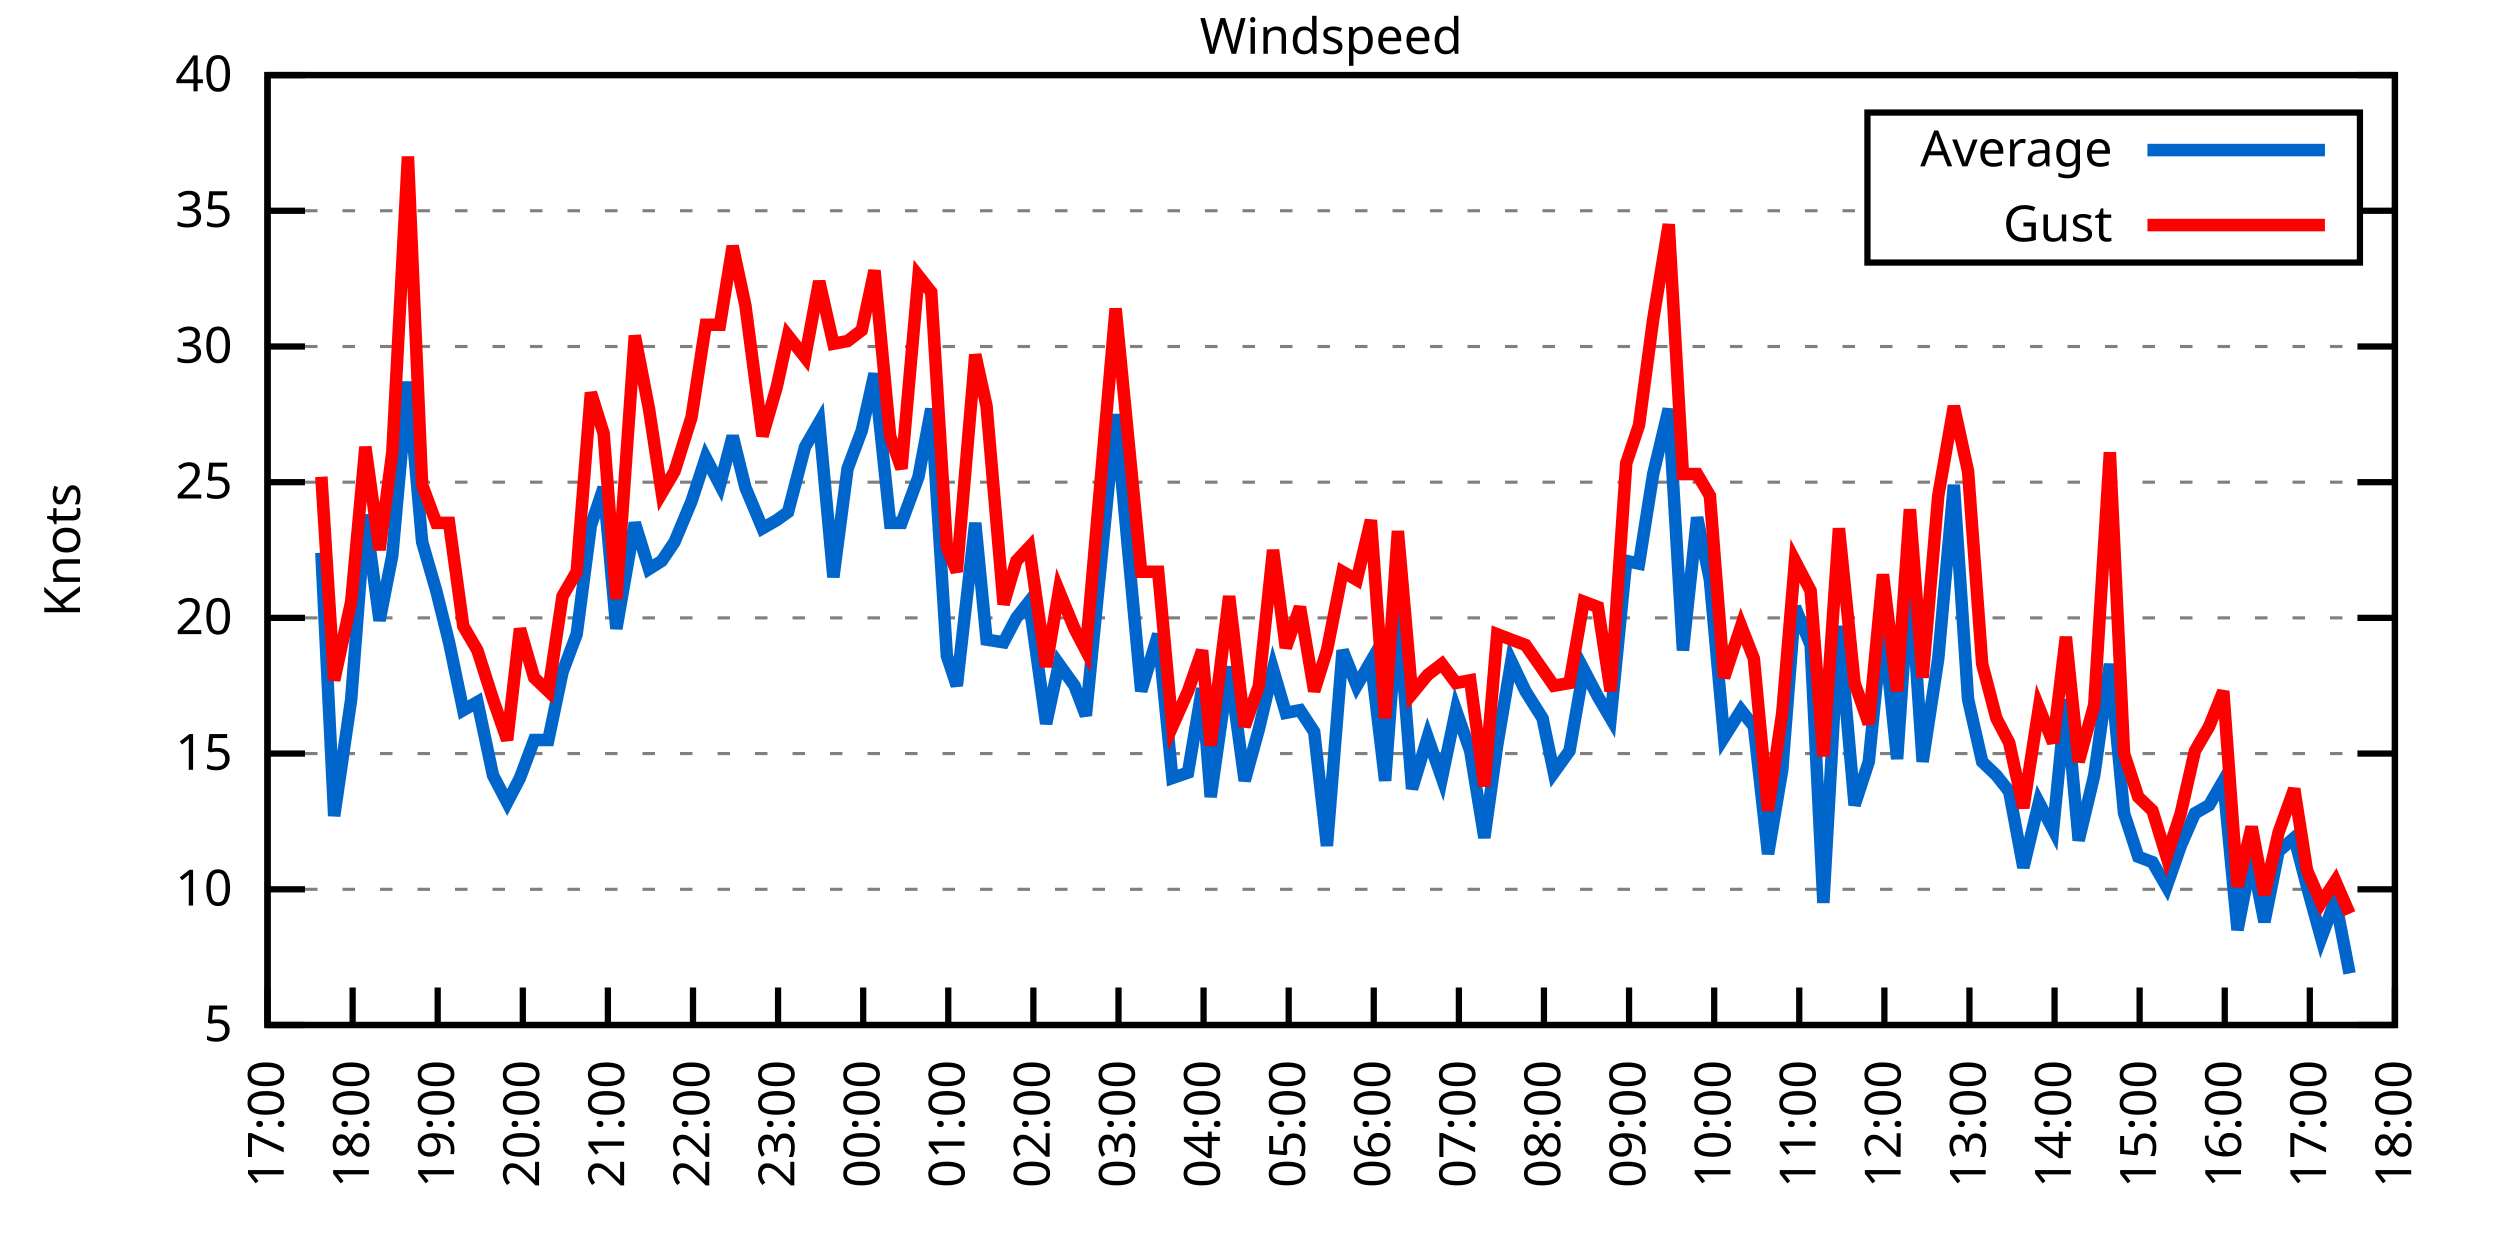
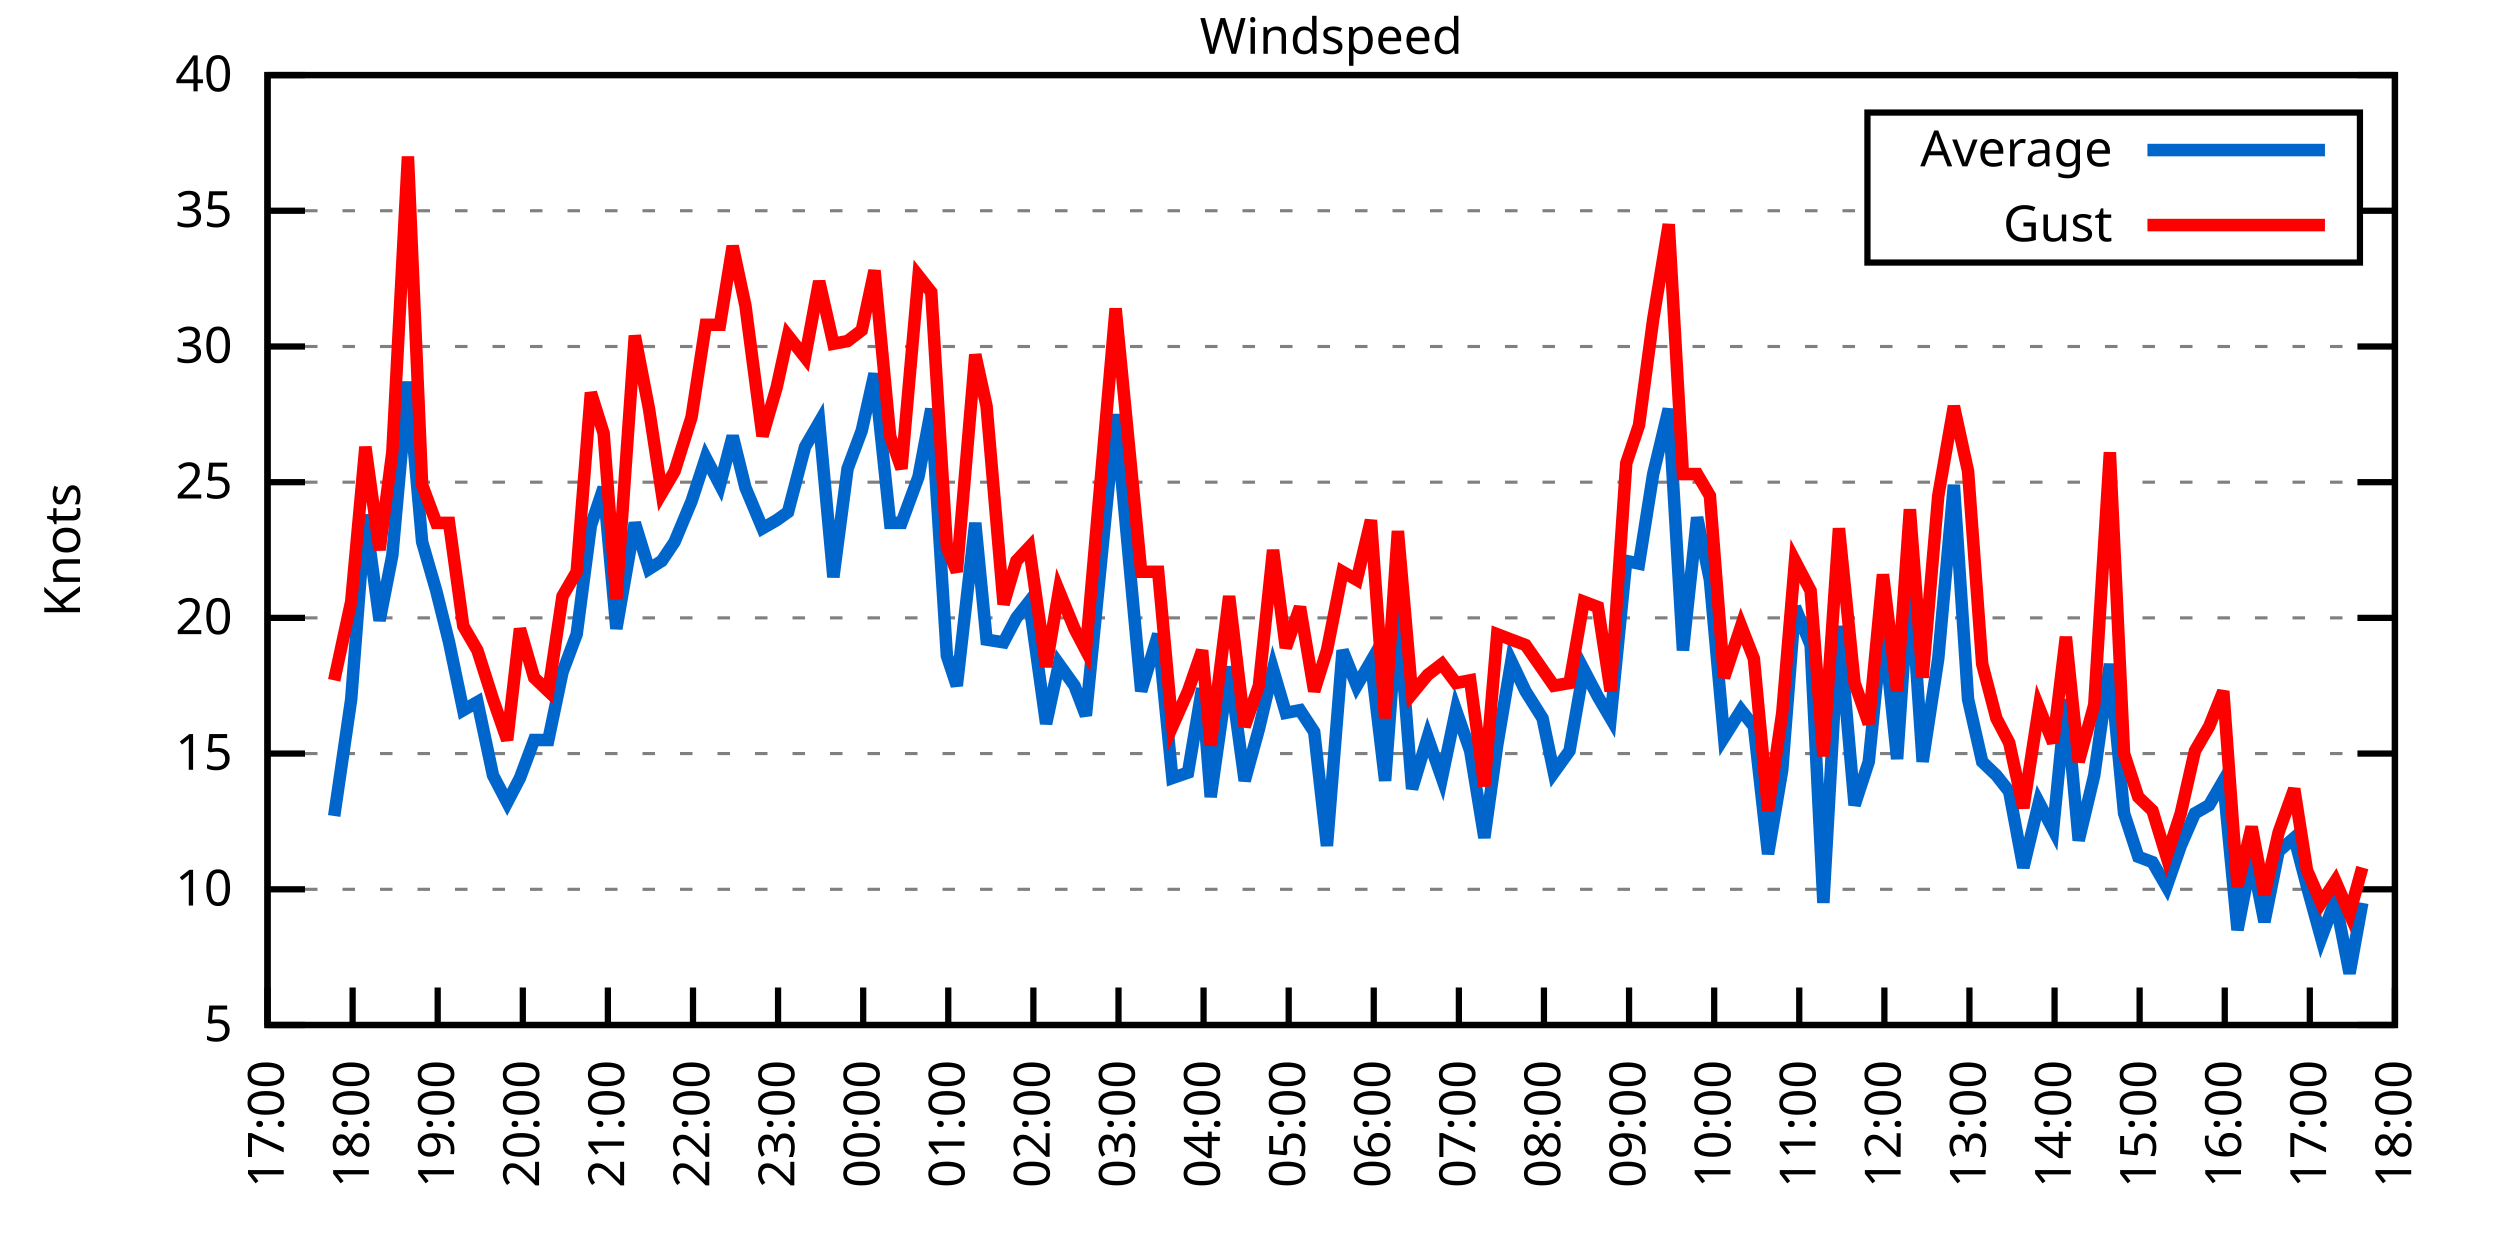
<svg xmlns="http://www.w3.org/2000/svg" xmlns:xlink="http://www.w3.org/1999/xlink" width="400" height="200" viewBox="0 0 400 200">
  <g id="gnuplot_canvas">
    <rect x="0" y="0" width="400" height="200" fill="none" />
    <defs>
      <circle id="gpDot" r="0.5" stroke-width="0.5" stroke="currentColor" />
      <path id="gpPt0" stroke-width="0.333" stroke="currentColor" d="M-1,0 h2 M0,-1 v2" />
      <path id="gpPt1" stroke-width="0.333" stroke="currentColor" d="M-1,-1 L1,1 M1,-1 L-1,1" />
      <path id="gpPt2" stroke-width="0.333" stroke="currentColor" d="M-1,0 L1,0 M0,-1 L0,1 M-1,-1 L1,1 M-1,1 L1,-1" />
      <rect id="gpPt3" stroke-width="0.333" stroke="currentColor" x="-1" y="-1" width="2" height="2" />
      <rect id="gpPt4" stroke-width="0.333" stroke="currentColor" fill="currentColor" x="-1" y="-1" width="2" height="2" />
      <circle id="gpPt5" stroke-width="0.333" stroke="currentColor" cx="0" cy="0" r="1" />
      <use xlink:href="#gpPt5" id="gpPt6" fill="currentColor" stroke="none" />
      <path id="gpPt7" stroke-width="0.333" stroke="currentColor" d="M0,-1.33 L-1.33,0.67 L1.33,0.67 z" />
      <use xlink:href="#gpPt7" id="gpPt8" fill="currentColor" stroke="none" />
      <use xlink:href="#gpPt7" id="gpPt9" stroke="currentColor" transform="rotate(180)" />
      <use xlink:href="#gpPt9" id="gpPt10" fill="currentColor" stroke="none" />
      <use xlink:href="#gpPt3" id="gpPt11" stroke="currentColor" transform="rotate(45)" />
      <use xlink:href="#gpPt11" id="gpPt12" fill="currentColor" stroke="none" />
      <path id="gpPt13" stroke-width="0.333" stroke="currentColor" d="M0,1.330 L1.265,0.411 L0.782,-1.067 L-0.782,-1.076 L-1.265,0.411 z" />
      <use xlink:href="#gpPt13" id="gpPt14" fill="currentColor" stroke="none" />
      <filter id="textbox" filterUnits="objectBoundingBox" x="0" y="0" height="1" width="1">
        <feFlood flood-color="white" flood-opacity="1" result="bgnd" />
        <feComposite in="SourceGraphic" in2="bgnd" operator="atop" />
      </filter>
      <filter id="greybox" filterUnits="objectBoundingBox" x="0" y="0" height="1" width="1">
        <feFlood flood-color="lightgrey" flood-opacity="1" result="grey" />
        <feComposite in="SourceGraphic" in2="grey" operator="atop" />
      </filter>
    </defs>
    <g fill="none" color="white" stroke="currentColor" stroke-width="1.00" stroke-linecap="butt" stroke-linejoin="miter">
</g>
    <g fill="none" color="black" stroke="currentColor" stroke-width="1.00" stroke-linecap="butt" stroke-linejoin="miter">
      <g stroke="none" shape-rendering="crispEdges">
        <polygon fill="rgb(255, 255, 255)" points="42.80,164.00 383.18,164.00 383.18,12.02 42.80,12.02 " />
      </g>
    </g>
    <g fill="none" color="black" stroke="currentColor" stroke-width="1.00" stroke-linecap="butt" stroke-linejoin="miter">
</g>
    <g fill="none" color="black" stroke="black" stroke-width="0.50" stroke-linecap="butt" stroke-linejoin="miter">
</g>
    <g fill="none" color="gray" stroke="currentColor" stroke-width="0.50" stroke-linecap="butt" stroke-linejoin="miter">
      <path stroke="gray" stroke-dasharray="2,4" class="gridline" d="M42.80,164.00 L383.19,164.00  " />
    </g>
    <g fill="none" color="gray" stroke="gray" stroke-width="1.00" stroke-linecap="butt" stroke-linejoin="miter">
</g>
    <g fill="none" color="black" stroke="currentColor" stroke-width="1.00" stroke-linecap="butt" stroke-linejoin="miter">
      <path stroke="black" d="M42.80,164.00 L48.80,164.00 M383.19,164.00 L377.19,164.00  " />
      <g transform="translate(37.20,166.60)" stroke="none" fill="black" font-family="Sans" font-size="8.00" text-anchor="end">
        <text>
          <tspan font-family="Sans"> 5</tspan>
        </text>
      </g>
    </g>
    <g fill="none" color="black" stroke="currentColor" stroke-width="1.00" stroke-linecap="butt" stroke-linejoin="miter">
</g>
    <g fill="none" color="black" stroke="black" stroke-width="0.50" stroke-linecap="butt" stroke-linejoin="miter">
</g>
    <g fill="none" color="gray" stroke="currentColor" stroke-width="0.50" stroke-linecap="butt" stroke-linejoin="miter">
      <path stroke="gray" stroke-dasharray="2,4" class="gridline" d="M42.80,142.29 L383.19,142.29  " />
    </g>
    <g fill="none" color="gray" stroke="gray" stroke-width="1.00" stroke-linecap="butt" stroke-linejoin="miter">
</g>
    <g fill="none" color="black" stroke="currentColor" stroke-width="1.00" stroke-linecap="butt" stroke-linejoin="miter">
      <path stroke="black" d="M42.80,142.29 L48.80,142.29 M383.19,142.29 L377.19,142.29  " />
      <g transform="translate(37.20,144.89)" stroke="none" fill="black" font-family="Sans" font-size="8.00" text-anchor="end">
        <text>
          <tspan font-family="Sans"> 10</tspan>
        </text>
      </g>
    </g>
    <g fill="none" color="black" stroke="currentColor" stroke-width="1.00" stroke-linecap="butt" stroke-linejoin="miter">
</g>
    <g fill="none" color="black" stroke="black" stroke-width="0.50" stroke-linecap="butt" stroke-linejoin="miter">
</g>
    <g fill="none" color="gray" stroke="currentColor" stroke-width="0.50" stroke-linecap="butt" stroke-linejoin="miter">
      <path stroke="gray" stroke-dasharray="2,4" class="gridline" d="M42.80,120.57 L383.19,120.57  " />
    </g>
    <g fill="none" color="gray" stroke="gray" stroke-width="1.00" stroke-linecap="butt" stroke-linejoin="miter">
</g>
    <g fill="none" color="black" stroke="currentColor" stroke-width="1.00" stroke-linecap="butt" stroke-linejoin="miter">
      <path stroke="black" d="M42.80,120.57 L48.80,120.57 M383.19,120.57 L377.19,120.57  " />
      <g transform="translate(37.20,123.17)" stroke="none" fill="black" font-family="Sans" font-size="8.00" text-anchor="end">
        <text>
          <tspan font-family="Sans"> 15</tspan>
        </text>
      </g>
    </g>
    <g fill="none" color="black" stroke="currentColor" stroke-width="1.00" stroke-linecap="butt" stroke-linejoin="miter">
</g>
    <g fill="none" color="black" stroke="black" stroke-width="0.50" stroke-linecap="butt" stroke-linejoin="miter">
</g>
    <g fill="none" color="gray" stroke="currentColor" stroke-width="0.50" stroke-linecap="butt" stroke-linejoin="miter">
      <path stroke="gray" stroke-dasharray="2,4" class="gridline" d="M42.80,98.86 L383.19,98.86  " />
    </g>
    <g fill="none" color="gray" stroke="gray" stroke-width="1.00" stroke-linecap="butt" stroke-linejoin="miter">
</g>
    <g fill="none" color="black" stroke="currentColor" stroke-width="1.00" stroke-linecap="butt" stroke-linejoin="miter">
      <path stroke="black" d="M42.80,98.86 L48.80,98.86 M383.19,98.86 L377.19,98.86  " />
      <g transform="translate(37.20,101.46)" stroke="none" fill="black" font-family="Sans" font-size="8.00" text-anchor="end">
        <text>
          <tspan font-family="Sans"> 20</tspan>
        </text>
      </g>
    </g>
    <g fill="none" color="black" stroke="currentColor" stroke-width="1.00" stroke-linecap="butt" stroke-linejoin="miter">
</g>
    <g fill="none" color="black" stroke="black" stroke-width="0.50" stroke-linecap="butt" stroke-linejoin="miter">
</g>
    <g fill="none" color="gray" stroke="currentColor" stroke-width="0.50" stroke-linecap="butt" stroke-linejoin="miter">
      <path stroke="gray" stroke-dasharray="2,4" class="gridline" d="M42.80,77.15 L383.19,77.15  " />
    </g>
    <g fill="none" color="gray" stroke="gray" stroke-width="1.00" stroke-linecap="butt" stroke-linejoin="miter">
</g>
    <g fill="none" color="black" stroke="currentColor" stroke-width="1.00" stroke-linecap="butt" stroke-linejoin="miter">
      <path stroke="black" d="M42.80,77.15 L48.80,77.15 M383.19,77.15 L377.19,77.15  " />
      <g transform="translate(37.20,79.75)" stroke="none" fill="black" font-family="Sans" font-size="8.00" text-anchor="end">
        <text>
          <tspan font-family="Sans"> 25</tspan>
        </text>
      </g>
    </g>
    <g fill="none" color="black" stroke="currentColor" stroke-width="1.00" stroke-linecap="butt" stroke-linejoin="miter">
</g>
    <g fill="none" color="black" stroke="black" stroke-width="0.50" stroke-linecap="butt" stroke-linejoin="miter">
</g>
    <g fill="none" color="gray" stroke="currentColor" stroke-width="0.50" stroke-linecap="butt" stroke-linejoin="miter">
      <path stroke="gray" stroke-dasharray="2,4" class="gridline" d="M42.80,55.44 L383.19,55.44  " />
    </g>
    <g fill="none" color="gray" stroke="gray" stroke-width="1.00" stroke-linecap="butt" stroke-linejoin="miter">
</g>
    <g fill="none" color="black" stroke="currentColor" stroke-width="1.00" stroke-linecap="butt" stroke-linejoin="miter">
      <path stroke="black" d="M42.80,55.44 L48.80,55.44 M383.19,55.44 L377.19,55.44  " />
      <g transform="translate(37.20,58.04)" stroke="none" fill="black" font-family="Sans" font-size="8.00" text-anchor="end">
        <text>
          <tspan font-family="Sans"> 30</tspan>
        </text>
      </g>
    </g>
    <g fill="none" color="black" stroke="currentColor" stroke-width="1.00" stroke-linecap="butt" stroke-linejoin="miter">
</g>
    <g fill="none" color="black" stroke="black" stroke-width="0.50" stroke-linecap="butt" stroke-linejoin="miter">
</g>
    <g fill="none" color="gray" stroke="currentColor" stroke-width="0.50" stroke-linecap="butt" stroke-linejoin="miter">
      <path stroke="gray" stroke-dasharray="2,4" class="gridline" d="M42.80,33.72 L298.79,33.72 M377.59,33.72 L383.19,33.72  " />
    </g>
    <g fill="none" color="gray" stroke="gray" stroke-width="1.00" stroke-linecap="butt" stroke-linejoin="miter">
</g>
    <g fill="none" color="black" stroke="currentColor" stroke-width="1.00" stroke-linecap="butt" stroke-linejoin="miter">
      <path stroke="black" d="M42.80,33.72 L48.80,33.72 M383.19,33.72 L377.19,33.72  " />
      <g transform="translate(37.20,36.32)" stroke="none" fill="black" font-family="Sans" font-size="8.00" text-anchor="end">
        <text>
          <tspan font-family="Sans"> 35</tspan>
        </text>
      </g>
    </g>
    <g fill="none" color="black" stroke="currentColor" stroke-width="1.00" stroke-linecap="butt" stroke-linejoin="miter">
</g>
    <g fill="none" color="black" stroke="black" stroke-width="0.50" stroke-linecap="butt" stroke-linejoin="miter">
</g>
    <g fill="none" color="gray" stroke="currentColor" stroke-width="0.50" stroke-linecap="butt" stroke-linejoin="miter">
      <path stroke="gray" stroke-dasharray="2,4" class="gridline" d="M42.80,12.01 L383.19,12.01  " />
    </g>
    <g fill="none" color="gray" stroke="gray" stroke-width="1.00" stroke-linecap="butt" stroke-linejoin="miter">
</g>
    <g fill="none" color="black" stroke="currentColor" stroke-width="1.00" stroke-linecap="butt" stroke-linejoin="miter">
      <path stroke="black" d="M42.80,12.01 L48.80,12.01 M383.19,12.01 L377.19,12.01  " />
      <g transform="translate(37.20,14.61)" stroke="none" fill="black" font-family="Sans" font-size="8.00" text-anchor="end">
        <text>
          <tspan font-family="Sans"> 40</tspan>
        </text>
      </g>
    </g>
    <g fill="none" color="black" stroke="currentColor" stroke-width="1.00" stroke-linecap="butt" stroke-linejoin="miter">
      <path stroke="black" d="M42.80,164.00 L42.80,158.00  " />
      <g transform="translate(45.40,169.60) rotate(270.00)" stroke="none" fill="black" font-family="Sans" font-size="8.00" text-anchor="end">
        <text>
          <tspan font-family="Sans">17:00</tspan>
        </text>
      </g>
    </g>
    <g fill="none" color="black" stroke="currentColor" stroke-width="1.00" stroke-linecap="butt" stroke-linejoin="miter">
      <path stroke="black" d="M56.42,164.00 L56.42,158.00  " />
      <g transform="translate(59.02,169.60) rotate(270.00)" stroke="none" fill="black" font-family="Sans" font-size="8.00" text-anchor="end">
        <text>
          <tspan font-family="Sans">18:00</tspan>
        </text>
      </g>
    </g>
    <g fill="none" color="black" stroke="currentColor" stroke-width="1.00" stroke-linecap="butt" stroke-linejoin="miter">
      <path stroke="black" d="M70.03,164.00 L70.03,158.00  " />
      <g transform="translate(72.63,169.60) rotate(270.00)" stroke="none" fill="black" font-family="Sans" font-size="8.00" text-anchor="end">
        <text>
          <tspan font-family="Sans">19:00</tspan>
        </text>
      </g>
    </g>
    <g fill="none" color="black" stroke="currentColor" stroke-width="1.00" stroke-linecap="butt" stroke-linejoin="miter">
      <path stroke="black" d="M83.65,164.00 L83.65,158.00  " />
      <g transform="translate(86.25,169.60) rotate(270.00)" stroke="none" fill="black" font-family="Sans" font-size="8.00" text-anchor="end">
        <text>
          <tspan font-family="Sans">20:00</tspan>
        </text>
      </g>
    </g>
    <g fill="none" color="black" stroke="currentColor" stroke-width="1.00" stroke-linecap="butt" stroke-linejoin="miter">
      <path stroke="black" d="M97.26,164.00 L97.26,158.00  " />
      <g transform="translate(99.86,169.60) rotate(270.00)" stroke="none" fill="black" font-family="Sans" font-size="8.00" text-anchor="end">
        <text>
          <tspan font-family="Sans">21:00</tspan>
        </text>
      </g>
    </g>
    <g fill="none" color="black" stroke="currentColor" stroke-width="1.00" stroke-linecap="butt" stroke-linejoin="miter">
      <path stroke="black" d="M110.88,164.00 L110.88,158.00  " />
      <g transform="translate(113.48,169.60) rotate(270.00)" stroke="none" fill="black" font-family="Sans" font-size="8.00" text-anchor="end">
        <text>
          <tspan font-family="Sans">22:00</tspan>
        </text>
      </g>
    </g>
    <g fill="none" color="black" stroke="currentColor" stroke-width="1.00" stroke-linecap="butt" stroke-linejoin="miter">
      <path stroke="black" d="M124.49,164.00 L124.49,158.00  " />
      <g transform="translate(127.09,169.60) rotate(270.00)" stroke="none" fill="black" font-family="Sans" font-size="8.00" text-anchor="end">
        <text>
          <tspan font-family="Sans">23:00</tspan>
        </text>
      </g>
    </g>
    <g fill="none" color="black" stroke="currentColor" stroke-width="1.00" stroke-linecap="butt" stroke-linejoin="miter">
      <path stroke="black" d="M138.11,164.00 L138.11,158.00  " />
      <g transform="translate(140.71,169.60) rotate(270.00)" stroke="none" fill="black" font-family="Sans" font-size="8.00" text-anchor="end">
        <text>
          <tspan font-family="Sans">00:00</tspan>
        </text>
      </g>
    </g>
    <g fill="none" color="black" stroke="currentColor" stroke-width="1.00" stroke-linecap="butt" stroke-linejoin="miter">
      <path stroke="black" d="M151.72,164.00 L151.72,158.00  " />
      <g transform="translate(154.32,169.60) rotate(270.00)" stroke="none" fill="black" font-family="Sans" font-size="8.00" text-anchor="end">
        <text>
          <tspan font-family="Sans">01:00</tspan>
        </text>
      </g>
    </g>
    <g fill="none" color="black" stroke="currentColor" stroke-width="1.00" stroke-linecap="butt" stroke-linejoin="miter">
      <path stroke="black" d="M165.34,164.00 L165.34,158.00  " />
      <g transform="translate(167.94,169.60) rotate(270.00)" stroke="none" fill="black" font-family="Sans" font-size="8.00" text-anchor="end">
        <text>
          <tspan font-family="Sans">02:00</tspan>
        </text>
      </g>
    </g>
    <g fill="none" color="black" stroke="currentColor" stroke-width="1.00" stroke-linecap="butt" stroke-linejoin="miter">
      <path stroke="black" d="M178.96,164.00 L178.96,158.00  " />
      <g transform="translate(181.56,169.60) rotate(270.00)" stroke="none" fill="black" font-family="Sans" font-size="8.00" text-anchor="end">
        <text>
          <tspan font-family="Sans">03:00</tspan>
        </text>
      </g>
    </g>
    <g fill="none" color="black" stroke="currentColor" stroke-width="1.00" stroke-linecap="butt" stroke-linejoin="miter">
      <path stroke="black" d="M192.57,164.00 L192.57,158.00  " />
      <g transform="translate(195.17,169.60) rotate(270.00)" stroke="none" fill="black" font-family="Sans" font-size="8.00" text-anchor="end">
        <text>
          <tspan font-family="Sans">04:00</tspan>
        </text>
      </g>
    </g>
    <g fill="none" color="black" stroke="currentColor" stroke-width="1.00" stroke-linecap="butt" stroke-linejoin="miter">
      <path stroke="black" d="M206.19,164.00 L206.19,158.00  " />
      <g transform="translate(208.79,169.60) rotate(270.00)" stroke="none" fill="black" font-family="Sans" font-size="8.00" text-anchor="end">
        <text>
          <tspan font-family="Sans">05:00</tspan>
        </text>
      </g>
    </g>
    <g fill="none" color="black" stroke="currentColor" stroke-width="1.00" stroke-linecap="butt" stroke-linejoin="miter">
      <path stroke="black" d="M219.80,164.00 L219.80,158.00  " />
      <g transform="translate(222.40,169.60) rotate(270.00)" stroke="none" fill="black" font-family="Sans" font-size="8.00" text-anchor="end">
        <text>
          <tspan font-family="Sans">06:00</tspan>
        </text>
      </g>
    </g>
    <g fill="none" color="black" stroke="currentColor" stroke-width="1.00" stroke-linecap="butt" stroke-linejoin="miter">
      <path stroke="black" d="M233.42,164.00 L233.42,158.00  " />
      <g transform="translate(236.02,169.60) rotate(270.00)" stroke="none" fill="black" font-family="Sans" font-size="8.00" text-anchor="end">
        <text>
          <tspan font-family="Sans">07:00</tspan>
        </text>
      </g>
    </g>
    <g fill="none" color="black" stroke="currentColor" stroke-width="1.00" stroke-linecap="butt" stroke-linejoin="miter">
      <path stroke="black" d="M247.03,164.00 L247.03,158.00  " />
      <g transform="translate(249.63,169.60) rotate(270.00)" stroke="none" fill="black" font-family="Sans" font-size="8.00" text-anchor="end">
        <text>
          <tspan font-family="Sans">08:00</tspan>
        </text>
      </g>
    </g>
    <g fill="none" color="black" stroke="currentColor" stroke-width="1.00" stroke-linecap="butt" stroke-linejoin="miter">
      <path stroke="black" d="M260.65,164.00 L260.65,158.00  " />
      <g transform="translate(263.25,169.60) rotate(270.00)" stroke="none" fill="black" font-family="Sans" font-size="8.00" text-anchor="end">
        <text>
          <tspan font-family="Sans">09:00</tspan>
        </text>
      </g>
    </g>
    <g fill="none" color="black" stroke="currentColor" stroke-width="1.00" stroke-linecap="butt" stroke-linejoin="miter">
      <path stroke="black" d="M274.27,164.00 L274.27,158.00  " />
      <g transform="translate(276.87,169.60) rotate(270.00)" stroke="none" fill="black" font-family="Sans" font-size="8.00" text-anchor="end">
        <text>
          <tspan font-family="Sans">10:00</tspan>
        </text>
      </g>
    </g>
    <g fill="none" color="black" stroke="currentColor" stroke-width="1.00" stroke-linecap="butt" stroke-linejoin="miter">
      <path stroke="black" d="M287.88,164.00 L287.88,158.00  " />
      <g transform="translate(290.48,169.60) rotate(270.00)" stroke="none" fill="black" font-family="Sans" font-size="8.00" text-anchor="end">
        <text>
          <tspan font-family="Sans">11:00</tspan>
        </text>
      </g>
    </g>
    <g fill="none" color="black" stroke="currentColor" stroke-width="1.00" stroke-linecap="butt" stroke-linejoin="miter">
      <path stroke="black" d="M301.50,164.00 L301.50,158.00  " />
      <g transform="translate(304.10,169.60) rotate(270.00)" stroke="none" fill="black" font-family="Sans" font-size="8.00" text-anchor="end">
        <text>
          <tspan font-family="Sans">12:00</tspan>
        </text>
      </g>
    </g>
    <g fill="none" color="black" stroke="currentColor" stroke-width="1.00" stroke-linecap="butt" stroke-linejoin="miter">
      <path stroke="black" d="M315.11,164.00 L315.11,158.00  " />
      <g transform="translate(317.71,169.60) rotate(270.00)" stroke="none" fill="black" font-family="Sans" font-size="8.00" text-anchor="end">
        <text>
          <tspan font-family="Sans">13:00</tspan>
        </text>
      </g>
    </g>
    <g fill="none" color="black" stroke="currentColor" stroke-width="1.00" stroke-linecap="butt" stroke-linejoin="miter">
      <path stroke="black" d="M328.73,164.00 L328.73,158.00  " />
      <g transform="translate(331.33,169.60) rotate(270.00)" stroke="none" fill="black" font-family="Sans" font-size="8.00" text-anchor="end">
        <text>
          <tspan font-family="Sans">14:00</tspan>
        </text>
      </g>
    </g>
    <g fill="none" color="black" stroke="currentColor" stroke-width="1.00" stroke-linecap="butt" stroke-linejoin="miter">
      <path stroke="black" d="M342.34,164.00 L342.34,158.00  " />
      <g transform="translate(344.94,169.60) rotate(270.00)" stroke="none" fill="black" font-family="Sans" font-size="8.00" text-anchor="end">
        <text>
          <tspan font-family="Sans">15:00</tspan>
        </text>
      </g>
    </g>
    <g fill="none" color="black" stroke="currentColor" stroke-width="1.00" stroke-linecap="butt" stroke-linejoin="miter">
      <path stroke="black" d="M355.96,164.00 L355.96,158.00  " />
      <g transform="translate(358.56,169.60) rotate(270.00)" stroke="none" fill="black" font-family="Sans" font-size="8.00" text-anchor="end">
        <text>
          <tspan font-family="Sans">16:00</tspan>
        </text>
      </g>
    </g>
    <g fill="none" color="black" stroke="currentColor" stroke-width="1.00" stroke-linecap="butt" stroke-linejoin="miter">
      <path stroke="black" d="M369.57,164.00 L369.57,158.00  " />
      <g transform="translate(372.17,169.60) rotate(270.00)" stroke="none" fill="black" font-family="Sans" font-size="8.00" text-anchor="end">
        <text>
          <tspan font-family="Sans">17:00</tspan>
        </text>
      </g>
    </g>
    <g fill="none" color="black" stroke="currentColor" stroke-width="1.00" stroke-linecap="butt" stroke-linejoin="miter">
      <path stroke="black" d="M383.19,164.00 L383.19,158.00  " />
      <g transform="translate(385.79,169.60) rotate(270.00)" stroke="none" fill="black" font-family="Sans" font-size="8.00" text-anchor="end">
        <text>
          <tspan font-family="Sans">18:00</tspan>
        </text>
      </g>
    </g>
    <g fill="none" color="black" stroke="currentColor" stroke-width="1.00" stroke-linecap="butt" stroke-linejoin="miter">
</g>
    <g fill="none" color="black" stroke="currentColor" stroke-width="1.00" stroke-linecap="butt" stroke-linejoin="miter">
      <path stroke="black" d="M42.80,12.01 L42.80,164.00 L383.19,164.00 L383.19,12.01 L42.80,12.01 Z  " />
    </g>
    <g fill="none" color="black" stroke="currentColor" stroke-width="1.00" stroke-linecap="butt" stroke-linejoin="miter">
</g>
    <g fill="none" color="black" stroke="currentColor" stroke-width="1.00" stroke-linecap="butt" stroke-linejoin="miter">
      <path stroke="black" d="M298.79,42.01 L298.79,18.01 L377.59,18.01 L377.59,42.01 L298.79,42.01 Z  " />
    </g>
    <g id="Windspeed_plot_1">
      <g fill="none" color="white" stroke="black" stroke-width="2.00" stroke-linecap="butt" stroke-linejoin="miter">
</g>
      <g fill="none" color="black" stroke="currentColor" stroke-width="2.00" stroke-linecap="butt" stroke-linejoin="miter">
        <g transform="translate(337.99,26.61)" stroke="none" fill="black" font-family="Sans" font-size="8.00" text-anchor="end">
          <text>
            <tspan font-family="Sans">Average</tspan>
          </text>
        </g>
      </g>
      <g fill="none" color="black" stroke="currentColor" stroke-width="2.00" stroke-linecap="butt" stroke-linejoin="miter">
-         <path stroke="rgb(  0, 102, 204)" d="M343.59,24.01 L371.99,24.01 M51.42,88.44 L53.47,130.56 L56.19,111.89 L58.46,82.36 L60.73,99.30 L62.77,88.87   L65.27,61.08 L67.54,86.70 L69.80,94.52 L71.85,102.77 L74.12,113.63 L76.39,112.32 L78.88,124.05 L81.15,128.39   L83.19,124.48 L85.46,118.40 L87.73,118.40 L90.00,107.55 L92.27,101.47 L94.54,84.10 L96.58,78.02 L98.62,100.60   L101.57,83.66 L103.84,91.04 L105.89,89.74 L107.93,86.70 L110.65,80.19 L112.92,73.24 L115.19,77.58 L117.23,69.77   L119.27,78.02 L122.00,84.53 L124.27,83.23 L126.08,81.93 L128.81,71.50 L131.07,67.59 L133.34,92.35 L135.61,74.98   L137.88,68.90 L139.92,59.78 L142.42,83.66 L144.24,83.66 L146.96,76.28 L149.00,65.42 L151.50,104.94 L153.09,109.72   L156.04,83.66 L157.85,102.34 L160.57,102.77 L162.62,98.86 L164.66,96.26 L167.38,115.80 L169.43,106.24 L171.92,109.72   L173.74,114.49 L178.50,66.29 L182.59,110.59 L185.31,101.47 L187.58,124.48 L190.08,123.61 L192.34,110.15 L193.71,127.52   L196.66,106.68 L199.15,124.92 L201.42,116.67 L203.69,107.11 L205.73,114.06 L208.00,113.63 L210.27,117.10 L212.31,135.34   L214.81,104.07 L217.08,109.72 L219.35,105.81 L221.62,124.92 L223.66,97.12 L225.93,126.22 L228.43,117.97 L230.70,124.48   L232.96,113.63 L235.23,120.14 L237.50,134.04 L239.55,119.27 L241.81,105.81 L244.08,110.59 L246.81,114.93 L248.62,123.61   L251.12,120.14 L253.39,107.11 L255.66,111.45 L257.70,114.93 L260.20,89.74 L262.24,90.18 L264.51,75.85 L267.00,65.42   L269.27,104.07 L271.54,82.79 L273.58,92.78 L275.85,117.97 L278.58,113.63 L280.62,116.23 L282.89,136.64 L285.16,123.18   L287.20,97.12 L289.70,103.20 L291.74,144.46 L294.23,100.16 L296.73,128.83 L299.00,121.88 L301.27,99.30 L303.54,121.44   L305.58,91.48 L307.62,121.88 L310.12,105.38 L312.62,77.58 L314.89,111.89 L317.15,121.88 L319.42,124.05 L321.47,126.65   L323.74,138.81 L326.23,128.39 L328.50,132.73 L330.54,111.89 L332.59,134.47 L335.08,124.05 L337.58,106.24 L339.85,130.13   L342.12,137.08 L344.39,137.94 L346.65,141.85 L348.92,135.34 L351.19,130.13 L353.46,128.83 L355.73,124.92 L358.00,148.80   L360.27,137.08 L362.31,147.50 L364.58,136.21 L367.08,134.04 L369.12,141.85 L371.39,150.10 L373.66,144.02 L375.93,155.75    " />
+         <path stroke="rgb(  0, 102, 204)" d="M343.59,24.01 L371.99,24.01 M53.47,130.56 L56.19,111.89 L58.46,82.36 L60.73,99.30 L62.77,88.87 L65.27,61.08   L67.54,86.70 L69.80,94.52 L71.85,102.77 L74.12,113.63 L76.39,112.32 L78.88,124.05 L81.15,128.39 L83.19,124.48   L85.46,118.40 L87.73,118.40 L90.00,107.55 L92.27,101.47 L94.54,84.10 L96.58,78.02 L98.62,100.60 L101.57,83.66   L103.84,91.04 L105.89,89.74 L107.93,86.70 L110.65,80.19 L112.92,73.24 L115.19,77.58 L117.23,69.77 L119.27,78.02   L122.00,84.53 L124.27,83.23 L126.08,81.93 L128.81,71.50 L131.07,67.59 L133.34,92.35 L135.61,74.98 L137.88,68.90   L139.92,59.78 L142.42,83.66 L144.24,83.66 L146.96,76.28 L149.00,65.42 L151.50,104.94 L153.09,109.72 L156.04,83.66   L157.85,102.34 L160.57,102.77 L162.62,98.86 L164.66,96.26 L167.38,115.80 L169.43,106.24 L171.92,109.72 L173.74,114.49   L178.50,66.29 L182.59,110.59 L185.31,101.47 L187.58,124.48 L190.08,123.61 L192.34,110.15 L193.71,127.52 L196.66,106.68   L199.15,124.92 L201.42,116.67 L203.69,107.11 L205.73,114.06 L208.00,113.63 L210.27,117.10 L212.31,135.34 L214.81,104.07   L217.08,109.72 L219.35,105.81 L221.62,124.92 L223.66,97.12 L225.93,126.22 L228.43,117.97 L230.70,124.48 L232.96,113.63   L235.23,120.14 L237.50,134.04 L239.55,119.27 L241.81,105.81 L244.08,110.59 L246.81,114.93 L248.62,123.61 L251.12,120.14   L253.39,107.11 L255.66,111.45 L257.70,114.93 L260.20,89.74 L262.24,90.18 L264.51,75.85 L267.00,65.42 L269.27,104.07   L271.54,82.79 L273.58,92.78 L275.85,117.97 L278.58,113.63 L280.62,116.23 L282.89,136.64 L285.16,123.18 L287.20,97.12   L289.70,103.20 L291.74,144.46 L294.23,100.16 L296.73,128.83 L299.00,121.88 L301.27,99.30 L303.54,121.44 L305.58,91.48   L307.62,121.88 L310.12,105.38 L312.62,77.58 L314.89,111.89 L317.15,121.88 L319.42,124.05 L321.47,126.65 L323.74,138.81   L326.23,128.39 L328.50,132.73 L330.54,111.89 L332.59,134.47 L335.08,124.05 L337.58,106.24 L339.85,130.13 L342.12,137.08   L344.39,137.94 L346.65,141.85 L348.92,135.34 L351.19,130.13 L353.46,128.83 L355.73,124.92 L358.00,148.80 L360.27,137.08   L362.31,147.50 L364.58,136.21 L367.08,134.04 L369.12,141.85 L371.39,150.10 L373.66,144.02 L375.93,155.75 L377.97,144.46    " />
      </g>
    </g>
    <g id="Windspeed_plot_2">
      <g fill="none" color="black" stroke="currentColor" stroke-width="2.00" stroke-linecap="butt" stroke-linejoin="miter">
        <g transform="translate(337.99,38.61)" stroke="none" fill="black" font-family="Sans" font-size="8.00" text-anchor="end">
          <text>
            <tspan font-family="Sans">Gust</tspan>
          </text>
        </g>
      </g>
      <g fill="none" color="black" stroke="currentColor" stroke-width="2.00" stroke-linecap="butt" stroke-linejoin="miter">
-         <path stroke="rgb(255,   0,   0)" d="M343.59,36.01 L371.99,36.01 M51.42,76.28 L53.47,108.85 L56.19,96.26 L58.46,71.50 L60.73,88.00 L62.77,72.37   L65.27,25.04 L67.54,77.58 L69.80,83.66 L71.85,83.66 L74.12,100.16 L76.39,104.07 L78.88,111.89 L81.15,118.40   L83.19,100.60 L85.46,108.42 L87.73,110.59 L90.00,95.39 L92.27,91.48 L94.54,62.82 L96.58,69.33 L98.62,95.82   L101.57,53.70 L103.84,65.42 L105.89,78.89 L107.93,75.41 L110.65,66.73 L112.92,51.96 L115.19,51.96 L117.23,39.37   L119.27,48.92 L122.00,69.77 L124.27,61.95 L126.08,53.70 L128.81,57.17 L131.07,45.01 L133.34,55.00 L135.61,54.57   L137.88,52.83 L139.92,43.28 L142.42,69.77 L144.24,74.98 L146.96,44.15 L149.00,46.75 L151.50,87.57 L153.09,91.48   L156.04,56.74 L157.85,64.99 L160.57,96.69 L162.62,89.74 L164.66,87.57 L167.38,106.68 L169.43,94.52 L171.92,100.60   L173.74,104.07 L178.50,49.36 L182.59,91.48 L185.31,91.48 L187.58,116.23 L190.08,110.59 L192.34,104.07 L193.71,119.27   L196.66,95.39 L199.15,116.23 L201.42,109.72 L203.69,88.00 L205.73,103.64 L208.00,97.12 L210.27,110.59 L212.31,104.07   L214.81,91.48 L217.08,92.78 L219.35,83.23 L221.62,114.93 L223.66,84.97 L225.93,111.02 L228.43,107.98 L230.70,106.24   L232.96,109.28 L235.23,108.85 L237.50,125.79 L239.55,101.47 L241.81,102.34 L244.08,103.20 L246.81,107.11 L248.62,109.72   L251.12,109.28 L253.39,96.26 L255.66,97.12 L257.70,110.59 L260.20,74.11 L262.24,68.03 L264.51,51.09 L267.00,35.89   L269.27,75.85 L271.54,75.85 L273.58,79.32 L275.85,108.42 L278.58,100.16 L280.62,105.38 L282.89,129.69 L285.16,114.06   L287.20,89.74 L289.70,94.52 L291.74,121.01 L294.23,84.53 L296.73,109.28 L299.00,115.80 L301.27,91.91 L303.54,110.59   L305.58,81.49 L307.62,108.42 L310.12,79.32 L312.62,64.99 L314.89,75.41 L317.15,106.24 L319.42,114.93 L321.47,118.84   L323.74,129.26 L326.23,113.19 L328.50,118.84 L330.54,101.90 L332.59,121.88 L335.08,112.76 L337.58,72.37 L339.85,120.57   L342.12,127.52 L344.39,129.69 L346.65,137.08 L348.92,130.13 L351.19,120.14 L353.46,116.23 L355.73,110.59 L358.00,141.85   L360.27,132.30 L362.31,143.16 L364.58,133.17 L367.08,126.22 L369.12,139.25 L371.39,144.46 L373.66,140.98 L375.93,146.20    " />
+         <path stroke="rgb(255,   0,   0)" d="M343.59,36.01 L371.99,36.01 M53.47,108.85 L56.19,96.26 L58.46,71.50 L60.73,88.00 L62.77,72.37 L65.27,25.04   L67.54,77.58 L69.80,83.66 L71.85,83.66 L74.12,100.16 L76.39,104.07 L78.88,111.89 L81.15,118.40 L83.19,100.60   L85.46,108.42 L87.73,110.59 L90.00,95.39 L92.27,91.48 L94.54,62.82 L96.58,69.33 L98.62,95.82 L101.57,53.70   L103.84,65.42 L105.89,78.89 L107.93,75.41 L110.65,66.73 L112.92,51.96 L115.19,51.96 L117.23,39.37 L119.27,48.92   L122.00,69.77 L124.27,61.95 L126.08,53.70 L128.81,57.17 L131.07,45.01 L133.34,55.00 L135.61,54.57 L137.88,52.83   L139.92,43.28 L142.42,69.77 L144.24,74.98 L146.96,44.15 L149.00,46.75 L151.50,87.57 L153.09,91.48 L156.04,56.74   L157.85,64.99 L160.57,96.69 L162.62,89.74 L164.66,87.57 L167.38,106.68 L169.43,94.52 L171.92,100.60 L173.74,104.07   L178.50,49.36 L182.59,91.48 L185.31,91.48 L187.58,116.23 L190.08,110.59 L192.34,104.07 L193.71,119.27 L196.66,95.39   L199.15,116.23 L201.42,109.72 L203.69,88.00 L205.73,103.64 L208.00,97.12 L210.27,110.59 L212.31,104.07 L214.81,91.48   L217.08,92.78 L219.35,83.23 L221.62,114.93 L223.66,84.97 L225.93,111.02 L228.43,107.98 L230.70,106.24 L232.96,109.28   L235.23,108.85 L237.50,125.79 L239.55,101.47 L241.81,102.34 L244.08,103.20 L246.81,107.11 L248.62,109.72 L251.12,109.28   L253.39,96.26 L255.66,97.12 L257.70,110.59 L260.20,74.11 L262.24,68.03 L264.51,51.09 L267.00,35.89 L269.27,75.85   L271.54,75.85 L273.58,79.32 L275.85,108.42 L278.58,100.16 L280.62,105.38 L282.89,129.69 L285.16,114.06 L287.20,89.74   L289.70,94.52 L291.74,121.01 L294.23,84.53 L296.73,109.28 L299.00,115.80 L301.27,91.91 L303.54,110.59 L305.58,81.49   L307.62,108.42 L310.12,79.32 L312.62,64.99 L314.89,75.41 L317.15,106.24 L319.42,114.93 L321.47,118.84 L323.74,129.26   L326.23,113.19 L328.50,118.84 L330.54,101.90 L332.59,121.88 L335.08,112.76 L337.58,72.37 L339.85,120.57 L342.12,127.52   L344.39,129.69 L346.65,137.08 L348.92,130.13 L351.19,120.14 L353.46,116.23 L355.73,110.59 L358.00,141.85 L360.27,132.30   L362.31,143.16 L364.58,133.17 L367.08,126.22 L369.12,139.25 L371.39,144.46 L373.66,140.98 L375.93,146.20 L377.97,138.81    " />
      </g>
    </g>
    <g fill="none" color="black" stroke="currentColor" stroke-width="2.00" stroke-linecap="butt" stroke-linejoin="miter">
</g>
    <g fill="none" color="black" stroke="black" stroke-width="1.00" stroke-linecap="butt" stroke-linejoin="miter">
</g>
    <g fill="none" color="black" stroke="currentColor" stroke-width="1.00" stroke-linecap="butt" stroke-linejoin="miter">
      <path stroke="black" d="M42.80,12.01 L42.80,164.00 L383.19,164.00 L383.19,12.01 L42.80,12.01 Z  " />
      <g transform="translate(12.80,88.01) rotate(270.00)" stroke="none" fill="black" font-family="Sans" font-size="8.00" text-anchor="middle">
        <text>
          <tspan font-family="Sans">Knots</tspan>
        </text>
      </g>
    </g>
    <g fill="none" color="black" stroke="currentColor" stroke-width="1.00" stroke-linecap="butt" stroke-linejoin="miter">
</g>
    <g fill="none" color="black" stroke="currentColor" stroke-width="1.00" stroke-linecap="butt" stroke-linejoin="miter">
      <g transform="translate(212.99,8.61)" stroke="none" fill="black" font-family="Sans" font-size="8.00" text-anchor="middle">
        <text>
          <tspan font-family="Sans">Windspeed</tspan>
        </text>
      </g>
    </g>
    <g fill="none" color="black" stroke="currentColor" stroke-width="1.00" stroke-linecap="butt" stroke-linejoin="miter">
</g>
  </g>
</svg>
